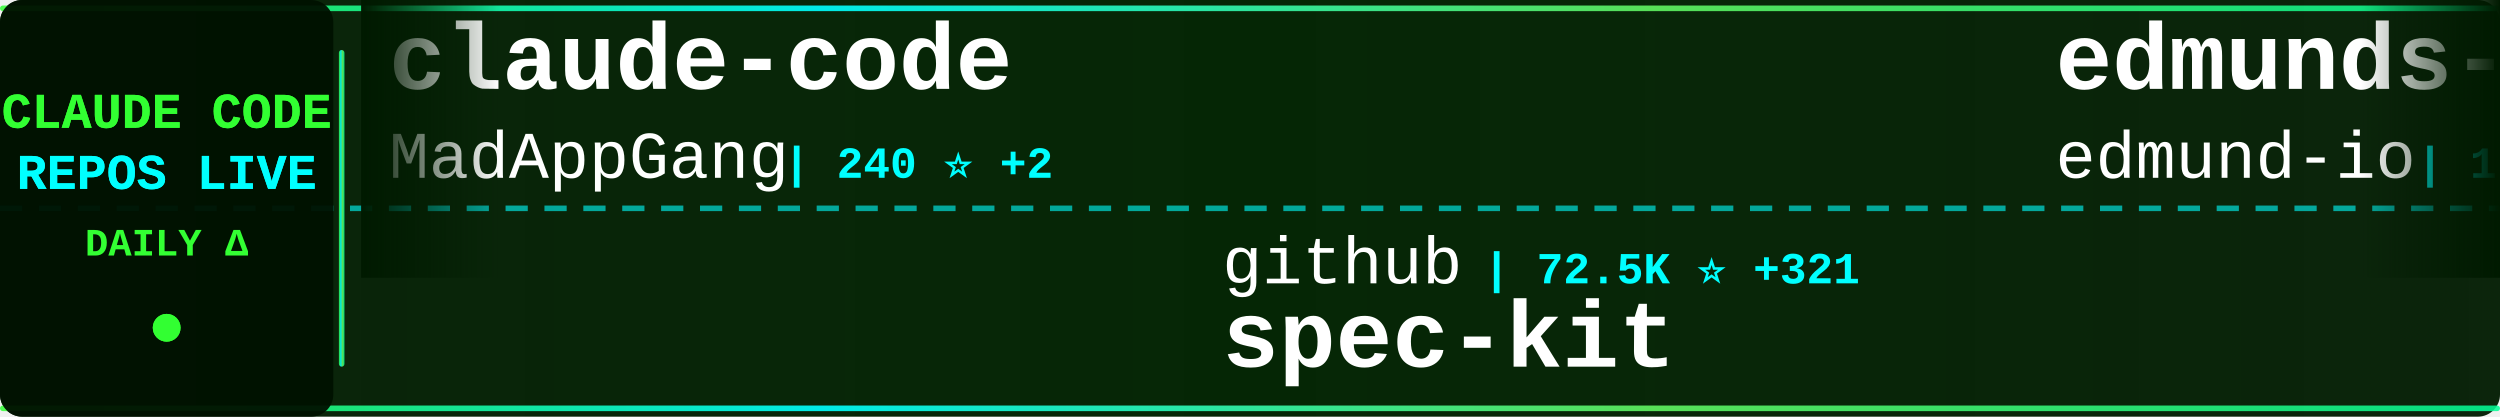
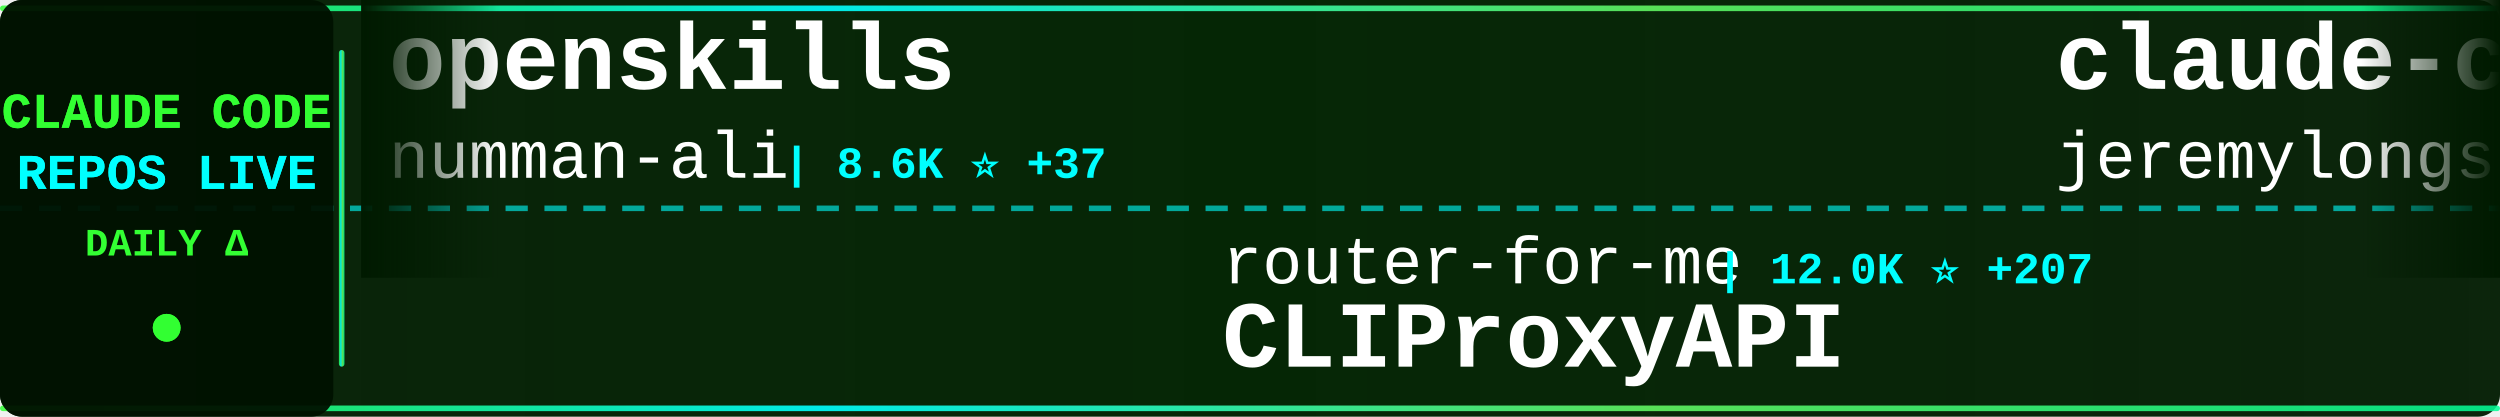
<svg xmlns="http://www.w3.org/2000/svg" width="900" height="150">
  <defs>
    <linearGradient id="tickerBg" x1="0%" y1="0%" x2="100%" y2="0%">
      <stop offset="0%" style="stop-color:#001a00;stop-opacity:0.95" />
      <stop offset="50%" style="stop-color:#002200;stop-opacity:0.98" />
      <stop offset="100%" style="stop-color:#001a00;stop-opacity:0.95" />
    </linearGradient>
    <linearGradient id="borderGrad" x1="0%" y1="0%" x2="100%" y2="0%">
      <stop offset="0%" style="stop-color:#33ff33;stop-opacity:0.85">
        <animate attributeName="stop-opacity" values="0.85;1;0.85" dur="2s" repeatCount="indefinite" />
      </stop>
      <stop offset="33%" style="stop-color:#00ffff;stop-opacity:0.9">
        <animate attributeName="stop-opacity" values="0.9;1;0.9" dur="2.2s" repeatCount="indefinite" />
      </stop>
      <stop offset="66%" style="stop-color:#66ff66;stop-opacity:0.85">
        <animate attributeName="stop-opacity" values="0.85;1;0.85" dur="1.8s" repeatCount="indefinite" />
      </stop>
      <stop offset="100%" style="stop-color:#00ff99;stop-opacity:0.85">
        <animate attributeName="stop-opacity" values="0.85;1;0.85" dur="2s" repeatCount="indefinite" />
      </stop>
    </linearGradient>
    <filter id="textGlow">
      <feGaussianBlur stdDeviation="0.1" result="coloredBlur" />
      <feMerge>
        <feMergeNode in="coloredBlur" />
        <feMergeNode in="SourceGraphic" />
      </feMerge>
    </filter>
    <filter id="metricGlow">
      <feGaussianBlur stdDeviation="0.2" result="coloredBlur" />
      <feMerge>
        <feMergeNode in="coloredBlur" />
        <feMergeNode in="SourceGraphic" />
      </feMerge>
    </filter>
    <linearGradient id="leftFade" x1="0%" y1="0%" x2="100%" y2="0%">
      <stop offset="0%" style="stop-color:#001a00;stop-opacity:1" />
      <stop offset="100%" style="stop-color:#001a00;stop-opacity:0" />
    </linearGradient>
    <linearGradient id="rightFade" x1="0%" y1="0%" x2="100%" y2="0%">
      <stop offset="0%" style="stop-color:#001a00;stop-opacity:0" />
      <stop offset="100%" style="stop-color:#001a00;stop-opacity:1" />
    </linearGradient>
  </defs>
  <rect width="900" height="150" fill="url(#tickerBg)" rx="8" />
  <rect x="0" y="2" width="900" height="2" fill="url(#borderGrad)" rx="1" />
  <rect x="0" y="146" width="900" height="2" fill="url(#borderGrad)" rx="1" />
  <line x1="0" y1="75" x2="900" y2="75" stroke="#00ffff" stroke-width="2" stroke-dasharray="8 6" opacity="0.6" />
  <rect x="0" y="0" width="120" height="150" fill="#001100" opacity="0.95" rx="8" />
  <text x="60" y="46" font-family="'Courier New', monospace" font-size="18" font-weight="bold" fill="#33ff33" text-anchor="middle" filter="url(#textGlow)">
    CLAUDE CODE
  </text>
  <text x="60" y="68" font-family="'Courier New', monospace" font-size="18" font-weight="bold" fill="#00ffff" text-anchor="middle" filter="url(#textGlow)">
    REPOS LIVE
  </text>
  <text x="60" y="92" font-family="'Courier New', monospace" font-size="14" font-weight="bold" fill="#33ff33" text-anchor="middle">
    DAILY Δ
  </text>
  <circle cx="60" cy="118" r="5" fill="#33ff33" filter="url(#metricGlow)">
    <animate attributeName="r" values="4;6;4" dur="1.5s" repeatCount="indefinite" />
    <animate attributeName="opacity" values="0.6;1;0.6" dur="1.5s" repeatCount="indefinite" />
  </circle>
  <rect x="122" y="18" width="2" height="114" fill="url(#borderGrad)" rx="1" />
  <clipPath id="tickerClip">
    <rect x="130" y="0" width="770" height="150" />
  </clipPath>
  <g clip-path="url(#tickerClip)">
    <g id="tickerItems">
      <animateTransform attributeName="transform" attributeType="XML" type="translate" from="0 0" to="-3000 0" dur="54s" repeatCount="indefinite" />
      <g transform="translate(0, 0)">
-         <text x="140" y="32" font-family="'Courier New', monospace" font-size="34" font-weight="bold" fill="#ffffff">claude-code</text>
-         <text x="140" y="64" font-family="'Courier New', monospace" font-size="24" font-weight="normal" fill="#ffffff" opacity="1.0">MadAppGang</text>
-         <text x="282" y="64" font-family="'Courier New', monospace" font-size="16" font-weight="bold" fill="#00ffff"> | 240 ⭐ +2</text>
+         <text x="140" y="32" font-family="'Courier New', monospace" font-size="34" font-weight="bold" fill="#ffffff">openskills</text>
+         <text x="140" y="64" font-family="'Courier New', monospace" font-size="24" font-weight="normal" fill="#ffffff" opacity="1.0">numman-ali</text>
+         <text x="282" y="64" font-family="'Courier New', monospace" font-size="16" font-weight="bold" fill="#00ffff"> | 8.6K ⭐ +37</text>
      </g>
      <g transform="translate(300, 0)">
-         <text x="140" y="102" font-family="'Courier New', monospace" font-size="24" font-weight="normal" fill="#ffffff" opacity="1.0">github</text>
-         <text x="234" y="102" font-family="'Courier New', monospace" font-size="16" font-weight="bold" fill="#00ffff"> | 72.5K ⭐ +321</text>
-         <text x="140" y="132" font-family="'Courier New', monospace" font-size="34" font-weight="bold" fill="#ffffff">spec-kit</text>
+         <text x="140" y="102" font-family="'Courier New', monospace" font-size="24" font-weight="normal" fill="#ffffff" opacity="1.0">router-for-me</text>
+         <text x="318" y="102" font-family="'Courier New', monospace" font-size="16" font-weight="bold" fill="#00ffff"> | 12.0K ⭐ +207</text>
+         <text x="140" y="132" font-family="'Courier New', monospace" font-size="34" font-weight="bold" fill="#ffffff">CLIProxyAPI</text>
      </g>
      <g transform="translate(600, 0)">
-         <text x="140" y="32" font-family="'Courier New', monospace" font-size="34" font-weight="bold" fill="#ffffff">edmunds-claude-code</text>
-         <text x="140" y="64" font-family="'Courier New', monospace" font-size="24" font-weight="normal" fill="#ffffff" opacity="1.0">edmund-io</text>
-         <text x="270" y="64" font-family="'Courier New', monospace" font-size="16" font-weight="bold" fill="#00ffff"> | 1.2K ⭐ +4</text>
+         <text x="140" y="32" font-family="'Courier New', monospace" font-size="34" font-weight="bold" fill="#ffffff">claude-code-plugins-plus...</text>
+         <text x="140" y="64" font-family="'Courier New', monospace" font-size="24" font-weight="normal" fill="#ffffff" opacity="1.0">jeremylongshore</text>
+         <text x="342" y="64" font-family="'Courier New', monospace" font-size="16" font-weight="bold" fill="#00ffff"> | 1.4K ⭐ +8</text>
      </g>
      <g transform="translate(900, 0)">
-         <text x="140" y="102" font-family="'Courier New', monospace" font-size="24" font-weight="normal" fill="#ffffff" opacity="1.0">anthropics</text>
-         <text x="282" y="102" font-family="'Courier New', monospace" font-size="16" font-weight="bold" fill="#00ffff"> | 78.1K ⭐ +1.5K</text>
-         <text x="140" y="132" font-family="'Courier New', monospace" font-size="34" font-weight="bold" fill="#ffffff">skills</text>
+         <text x="140" y="102" font-family="'Courier New', monospace" font-size="24" font-weight="normal" fill="#ffffff" opacity="1.0">wshobson</text>
+         <text x="258" y="102" font-family="'Courier New', monospace" font-size="16" font-weight="bold" fill="#00ffff"> | 29.6K ⭐ +97</text>
+         <text x="140" y="132" font-family="'Courier New', monospace" font-size="34" font-weight="bold" fill="#ffffff">agents</text>
      </g>
      <g transform="translate(1200, 0)">
-         <text x="140" y="32" font-family="'Courier New', monospace" font-size="34" font-weight="bold" fill="#ffffff">claude-code-proxy</text>
-         <text x="140" y="64" font-family="'Courier New', monospace" font-size="24" font-weight="normal" fill="#ffffff" opacity="1.0">fuergaosi233</text>
-         <text x="306" y="64" font-family="'Courier New', monospace" font-size="16" font-weight="bold" fill="#00ffff"> | 2.1K ⭐ +2</text>
+         <text x="140" y="32" font-family="'Courier New', monospace" font-size="34" font-weight="bold" fill="#ffffff">claude-code-my-workflow</text>
+         <text x="140" y="64" font-family="'Courier New', monospace" font-size="24" font-weight="normal" fill="#ffffff" opacity="1.0">pedrohcgs</text>
+         <text x="270" y="64" font-family="'Courier New', monospace" font-size="16" font-weight="bold" fill="#00ffff"> | 456 ⭐ +15</text>
      </g>
      <g transform="translate(1500, 0)">
-         <text x="140" y="102" font-family="'Courier New', monospace" font-size="24" font-weight="normal" fill="#ffffff" opacity="1.0">KimYx0207</text>
-         <text x="270" y="102" font-family="'Courier New', monospace" font-size="16" font-weight="bold" fill="#00ffff"> | 1.4K ⭐ +485</text>
-         <text x="140" y="132" font-family="'Courier New', monospace" font-size="34" font-weight="bold" fill="#ffffff">Claude-Code-x-OpenClaw-G...</text>
+         <text x="140" y="102" font-family="'Courier New', monospace" font-size="24" font-weight="normal" fill="#ffffff" opacity="1.0">anthropics</text>
+         <text x="282" y="102" font-family="'Courier New', monospace" font-size="16" font-weight="bold" fill="#00ffff"> | 8.5K ⭐ +90</text>
+         <text x="140" y="132" font-family="'Courier New', monospace" font-size="34" font-weight="bold" fill="#ffffff">claude-plugins-official</text>
      </g>
      <g transform="translate(1800, 0)">
-         <text x="140" y="32" font-family="'Courier New', monospace" font-size="34" font-weight="bold" fill="#ffffff">Claude-Code-Development-...</text>
-         <text x="140" y="64" font-family="'Courier New', monospace" font-size="24" font-weight="normal" fill="#ffffff" opacity="1.0">peterkrueck</text>
-         <text x="294" y="64" font-family="'Courier New', monospace" font-size="16" font-weight="bold" fill="#00ffff"> | 1.3K ⭐</text>
+         <text x="140" y="32" font-family="'Courier New', monospace" font-size="34" font-weight="bold" fill="#ffffff">claude-code-tresor</text>
+         <text x="140" y="64" font-family="'Courier New', monospace" font-size="24" font-weight="normal" fill="#ffffff" opacity="1.0">alirezarezvani</text>
+         <text x="330" y="64" font-family="'Courier New', monospace" font-size="16" font-weight="bold" fill="#00ffff"> | 549 ⭐ +1</text>
      </g>
      <g transform="translate(2100, 0)">
-         <text x="140" y="102" font-family="'Courier New', monospace" font-size="24" font-weight="normal" fill="#ffffff" opacity="1.0">0xfurai</text>
-         <text x="246" y="102" font-family="'Courier New', monospace" font-size="16" font-weight="bold" fill="#00ffff"> | 730 ⭐ +1</text>
-         <text x="140" y="132" font-family="'Courier New', monospace" font-size="34" font-weight="bold" fill="#ffffff">claude-code-subagents</text>
+         <text x="140" y="102" font-family="'Courier New', monospace" font-size="24" font-weight="normal" fill="#ffffff" opacity="1.0">anomalyco</text>
+         <text x="270" y="102" font-family="'Courier New', monospace" font-size="16" font-weight="bold" fill="#00ffff"> | 112.4K ⭐ +820</text>
+         <text x="140" y="132" font-family="'Courier New', monospace" font-size="34" font-weight="bold" fill="#ffffff">opencode</text>
      </g>
      <g transform="translate(2400, 0)">
+         <text x="140" y="32" font-family="'Courier New', monospace" font-size="34" font-weight="bold" fill="#ffffff">claude-code</text>
+         <text x="140" y="64" font-family="'Courier New', monospace" font-size="24" font-weight="normal" fill="#ffffff" opacity="1.0">anthropics</text>
+         <text x="282" y="64" font-family="'Courier New', monospace" font-size="16" font-weight="bold" fill="#00ffff"> | 71.1K ⭐ +535</text>
+       </g>
+       <g transform="translate(2700, 0)">
+         <text x="140" y="102" font-family="'Courier New', monospace" font-size="24" font-weight="normal" fill="#ffffff" opacity="1.0">musistudio</text>
+         <text x="282" y="102" font-family="'Courier New', monospace" font-size="16" font-weight="bold" fill="#00ffff"> | 28.6K ⭐ +100</text>
+         <text x="140" y="132" font-family="'Courier New', monospace" font-size="34" font-weight="bold" fill="#ffffff">claude-code-router</text>
+       </g>
+       <g transform="translate(3000, 0)">
        <text x="140" y="32" font-family="'Courier New', monospace" font-size="34" font-weight="bold" fill="#ffffff">openskills</text>
        <text x="140" y="64" font-family="'Courier New', monospace" font-size="24" font-weight="normal" fill="#ffffff" opacity="1.0">numman-ali</text>
-         <text x="282" y="64" font-family="'Courier New', monospace" font-size="16" font-weight="bold" fill="#00ffff"> | 8.6K ⭐ +42</text>
-       </g>
-       <g transform="translate(2700, 0)">
-         <text x="140" y="102" font-family="'Courier New', monospace" font-size="24" font-weight="normal" fill="#ffffff" opacity="1.0">ChrisWiles</text>
-         <text x="282" y="102" font-family="'Courier New', monospace" font-size="16" font-weight="bold" fill="#00ffff"> | 5.4K ⭐ +8</text>
-         <text x="140" y="132" font-family="'Courier New', monospace" font-size="34" font-weight="bold" fill="#ffffff">claude-code-showcase</text>
-       </g>
-       <g transform="translate(3000, 0)">
-         <text x="140" y="32" font-family="'Courier New', monospace" font-size="34" font-weight="bold" fill="#ffffff">claude-code</text>
-         <text x="140" y="64" font-family="'Courier New', monospace" font-size="24" font-weight="normal" fill="#ffffff" opacity="1.0">MadAppGang</text>
-         <text x="282" y="64" font-family="'Courier New', monospace" font-size="16" font-weight="bold" fill="#00ffff"> | 240 ⭐ +2</text>
+         <text x="282" y="64" font-family="'Courier New', monospace" font-size="16" font-weight="bold" fill="#00ffff"> | 8.6K ⭐ +37</text>
      </g>
      <g transform="translate(3300, 0)">
-         <text x="140" y="102" font-family="'Courier New', monospace" font-size="24" font-weight="normal" fill="#ffffff" opacity="1.0">github</text>
-         <text x="234" y="102" font-family="'Courier New', monospace" font-size="16" font-weight="bold" fill="#00ffff"> | 72.5K ⭐ +321</text>
-         <text x="140" y="132" font-family="'Courier New', monospace" font-size="34" font-weight="bold" fill="#ffffff">spec-kit</text>
+         <text x="140" y="102" font-family="'Courier New', monospace" font-size="24" font-weight="normal" fill="#ffffff" opacity="1.0">router-for-me</text>
+         <text x="318" y="102" font-family="'Courier New', monospace" font-size="16" font-weight="bold" fill="#00ffff"> | 12.0K ⭐ +207</text>
+         <text x="140" y="132" font-family="'Courier New', monospace" font-size="34" font-weight="bold" fill="#ffffff">CLIProxyAPI</text>
      </g>
      <g transform="translate(3600, 0)">
-         <text x="140" y="32" font-family="'Courier New', monospace" font-size="34" font-weight="bold" fill="#ffffff">edmunds-claude-code</text>
-         <text x="140" y="64" font-family="'Courier New', monospace" font-size="24" font-weight="normal" fill="#ffffff" opacity="1.0">edmund-io</text>
-         <text x="270" y="64" font-family="'Courier New', monospace" font-size="16" font-weight="bold" fill="#00ffff"> | 1.2K ⭐ +4</text>
+         <text x="140" y="32" font-family="'Courier New', monospace" font-size="34" font-weight="bold" fill="#ffffff">claude-code-plugins-plus...</text>
+         <text x="140" y="64" font-family="'Courier New', monospace" font-size="24" font-weight="normal" fill="#ffffff" opacity="1.0">jeremylongshore</text>
+         <text x="342" y="64" font-family="'Courier New', monospace" font-size="16" font-weight="bold" fill="#00ffff"> | 1.4K ⭐ +8</text>
      </g>
      <g transform="translate(3900, 0)">
-         <text x="140" y="102" font-family="'Courier New', monospace" font-size="24" font-weight="normal" fill="#ffffff" opacity="1.0">anthropics</text>
-         <text x="282" y="102" font-family="'Courier New', monospace" font-size="16" font-weight="bold" fill="#00ffff"> | 78.1K ⭐ +1.5K</text>
-         <text x="140" y="132" font-family="'Courier New', monospace" font-size="34" font-weight="bold" fill="#ffffff">skills</text>
+         <text x="140" y="102" font-family="'Courier New', monospace" font-size="24" font-weight="normal" fill="#ffffff" opacity="1.0">wshobson</text>
+         <text x="258" y="102" font-family="'Courier New', monospace" font-size="16" font-weight="bold" fill="#00ffff"> | 29.6K ⭐ +97</text>
+         <text x="140" y="132" font-family="'Courier New', monospace" font-size="34" font-weight="bold" fill="#ffffff">agents</text>
      </g>
    </g>
  </g>
  <rect x="130" y="0" width="50" height="100" fill="url(#leftFade)" />
  <rect x="850" y="0" width="50" height="100" fill="url(#rightFade)" />
</svg>
